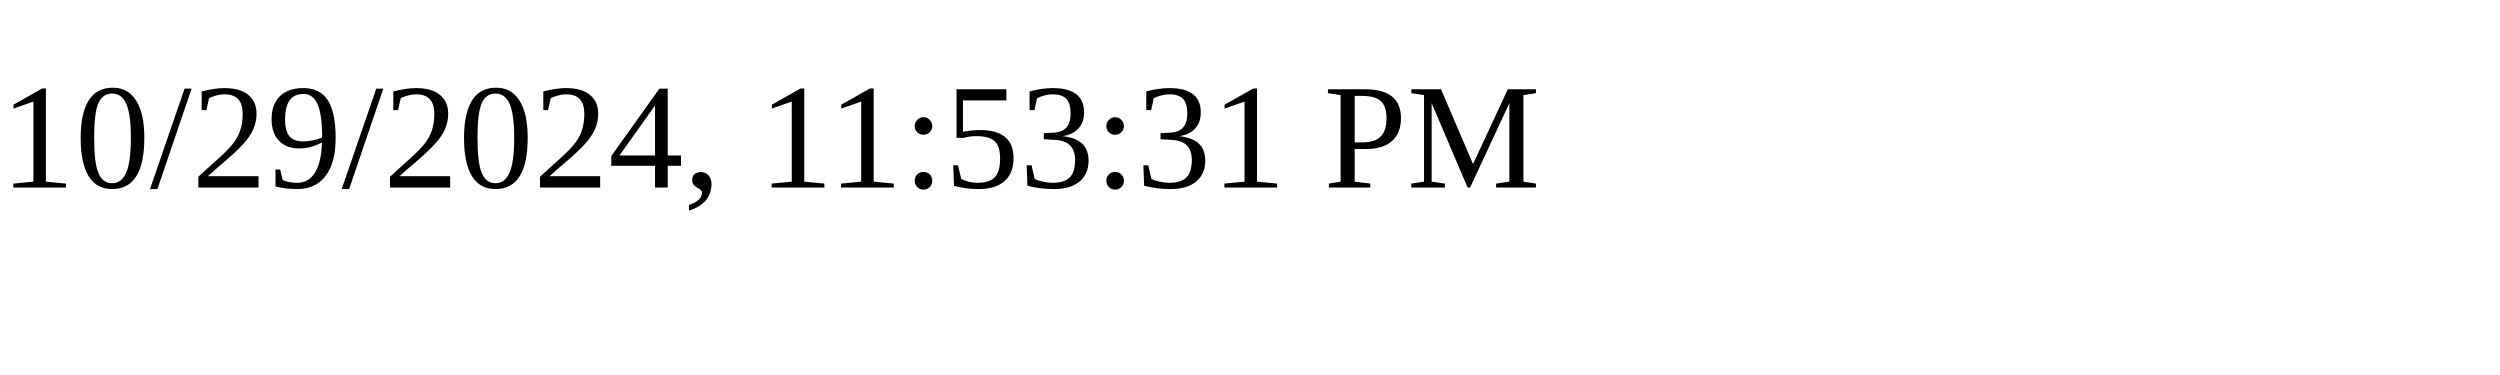
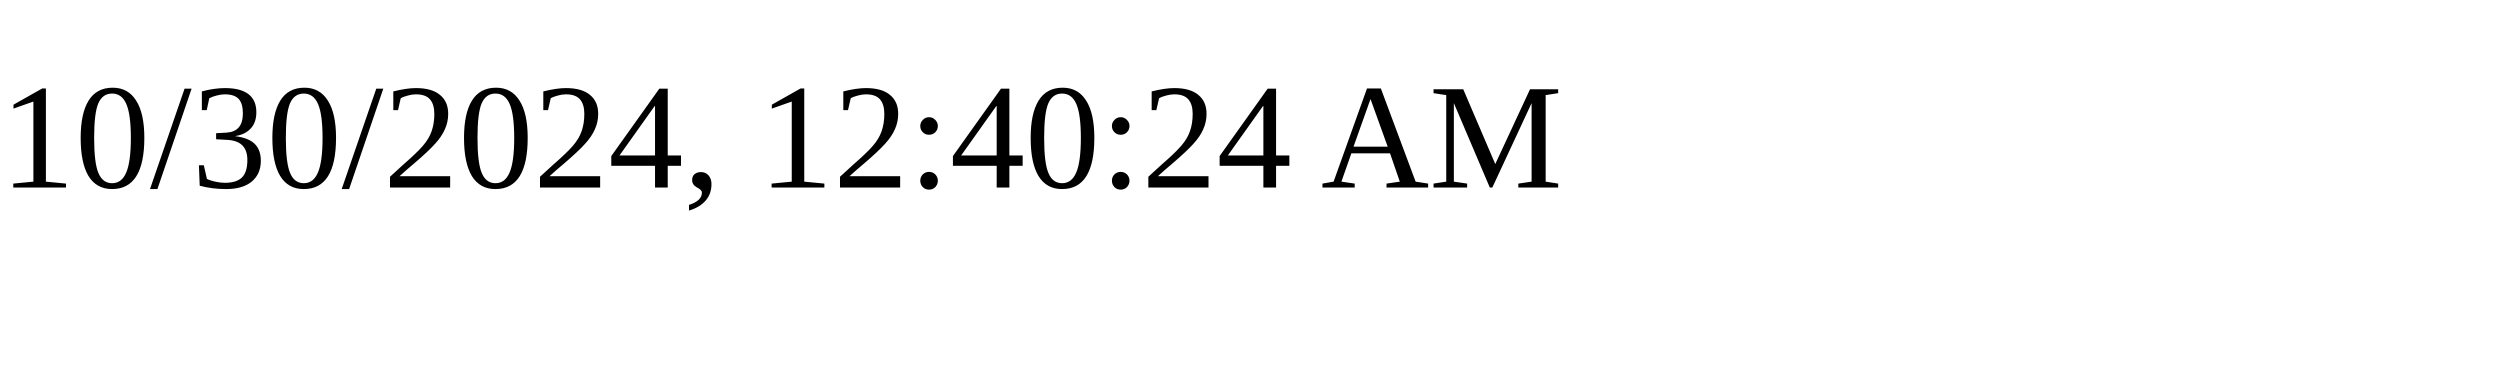
<svg xmlns="http://www.w3.org/2000/svg" height="30" width="200">
-   <text x="0" y="15">10/29/2024, 11:53:31 PM</text>
+   <text x="0" y="15">10/30/2024, 12:40:24 AM</text>
</svg>
